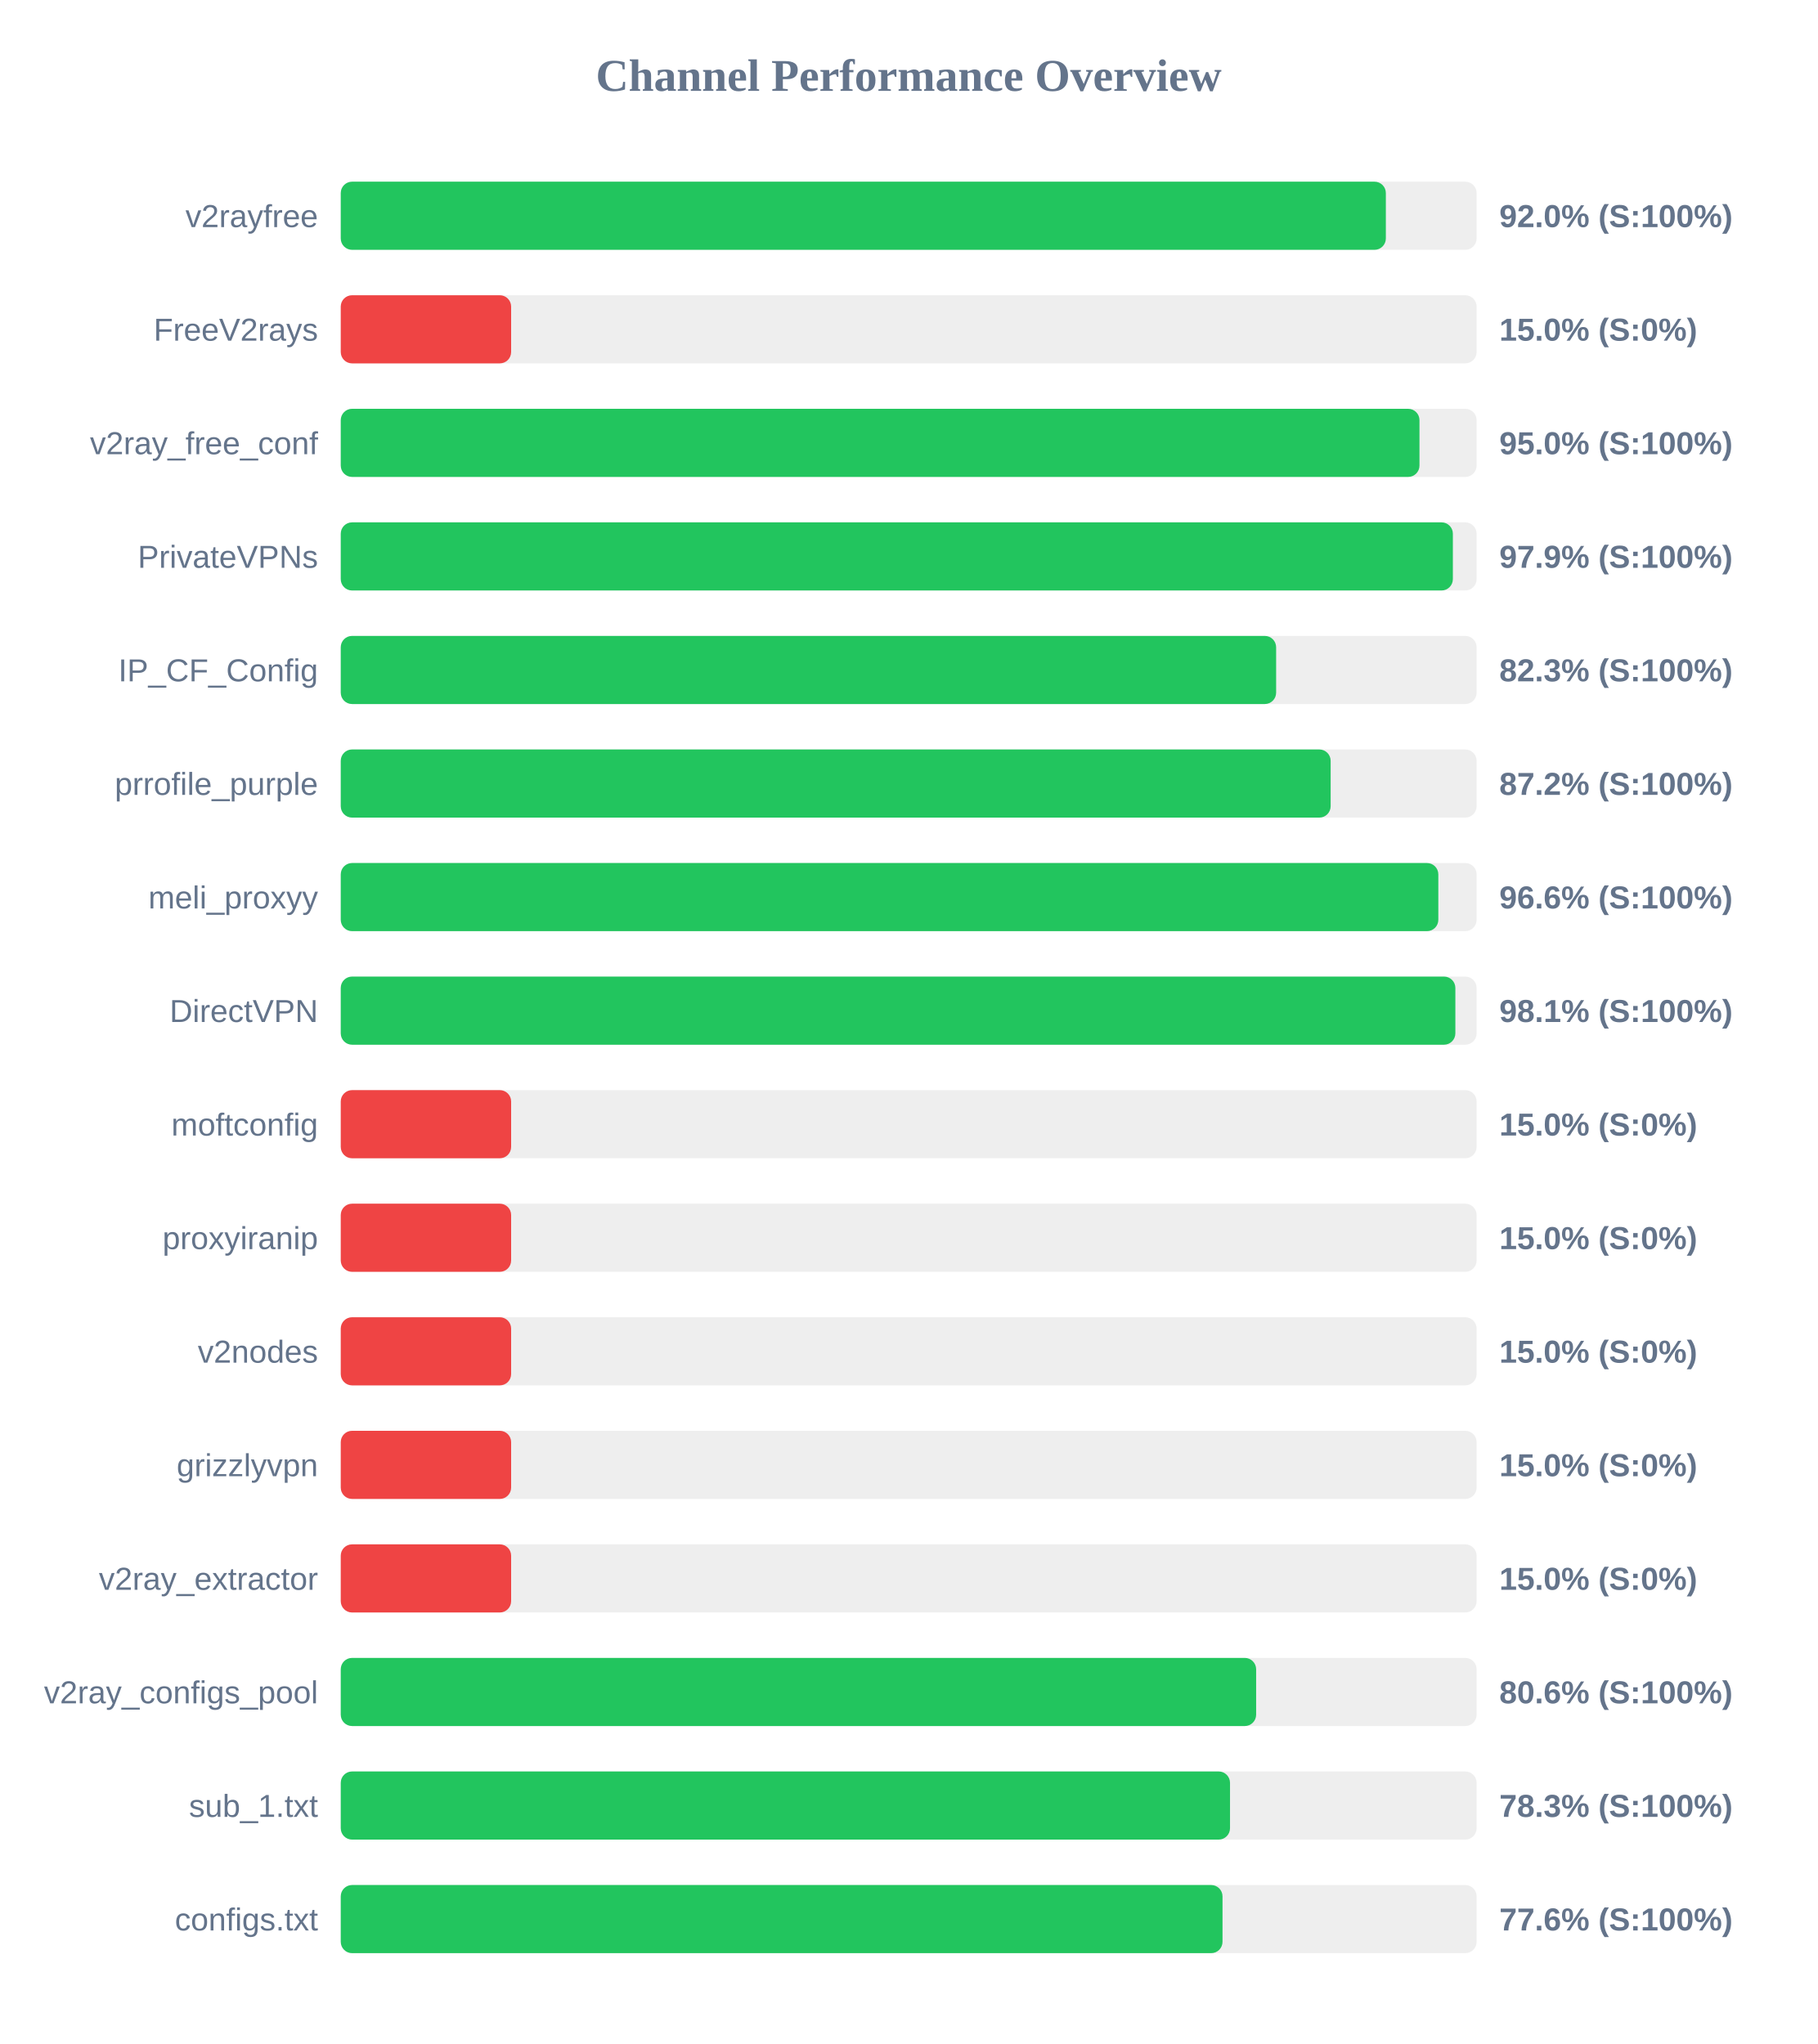
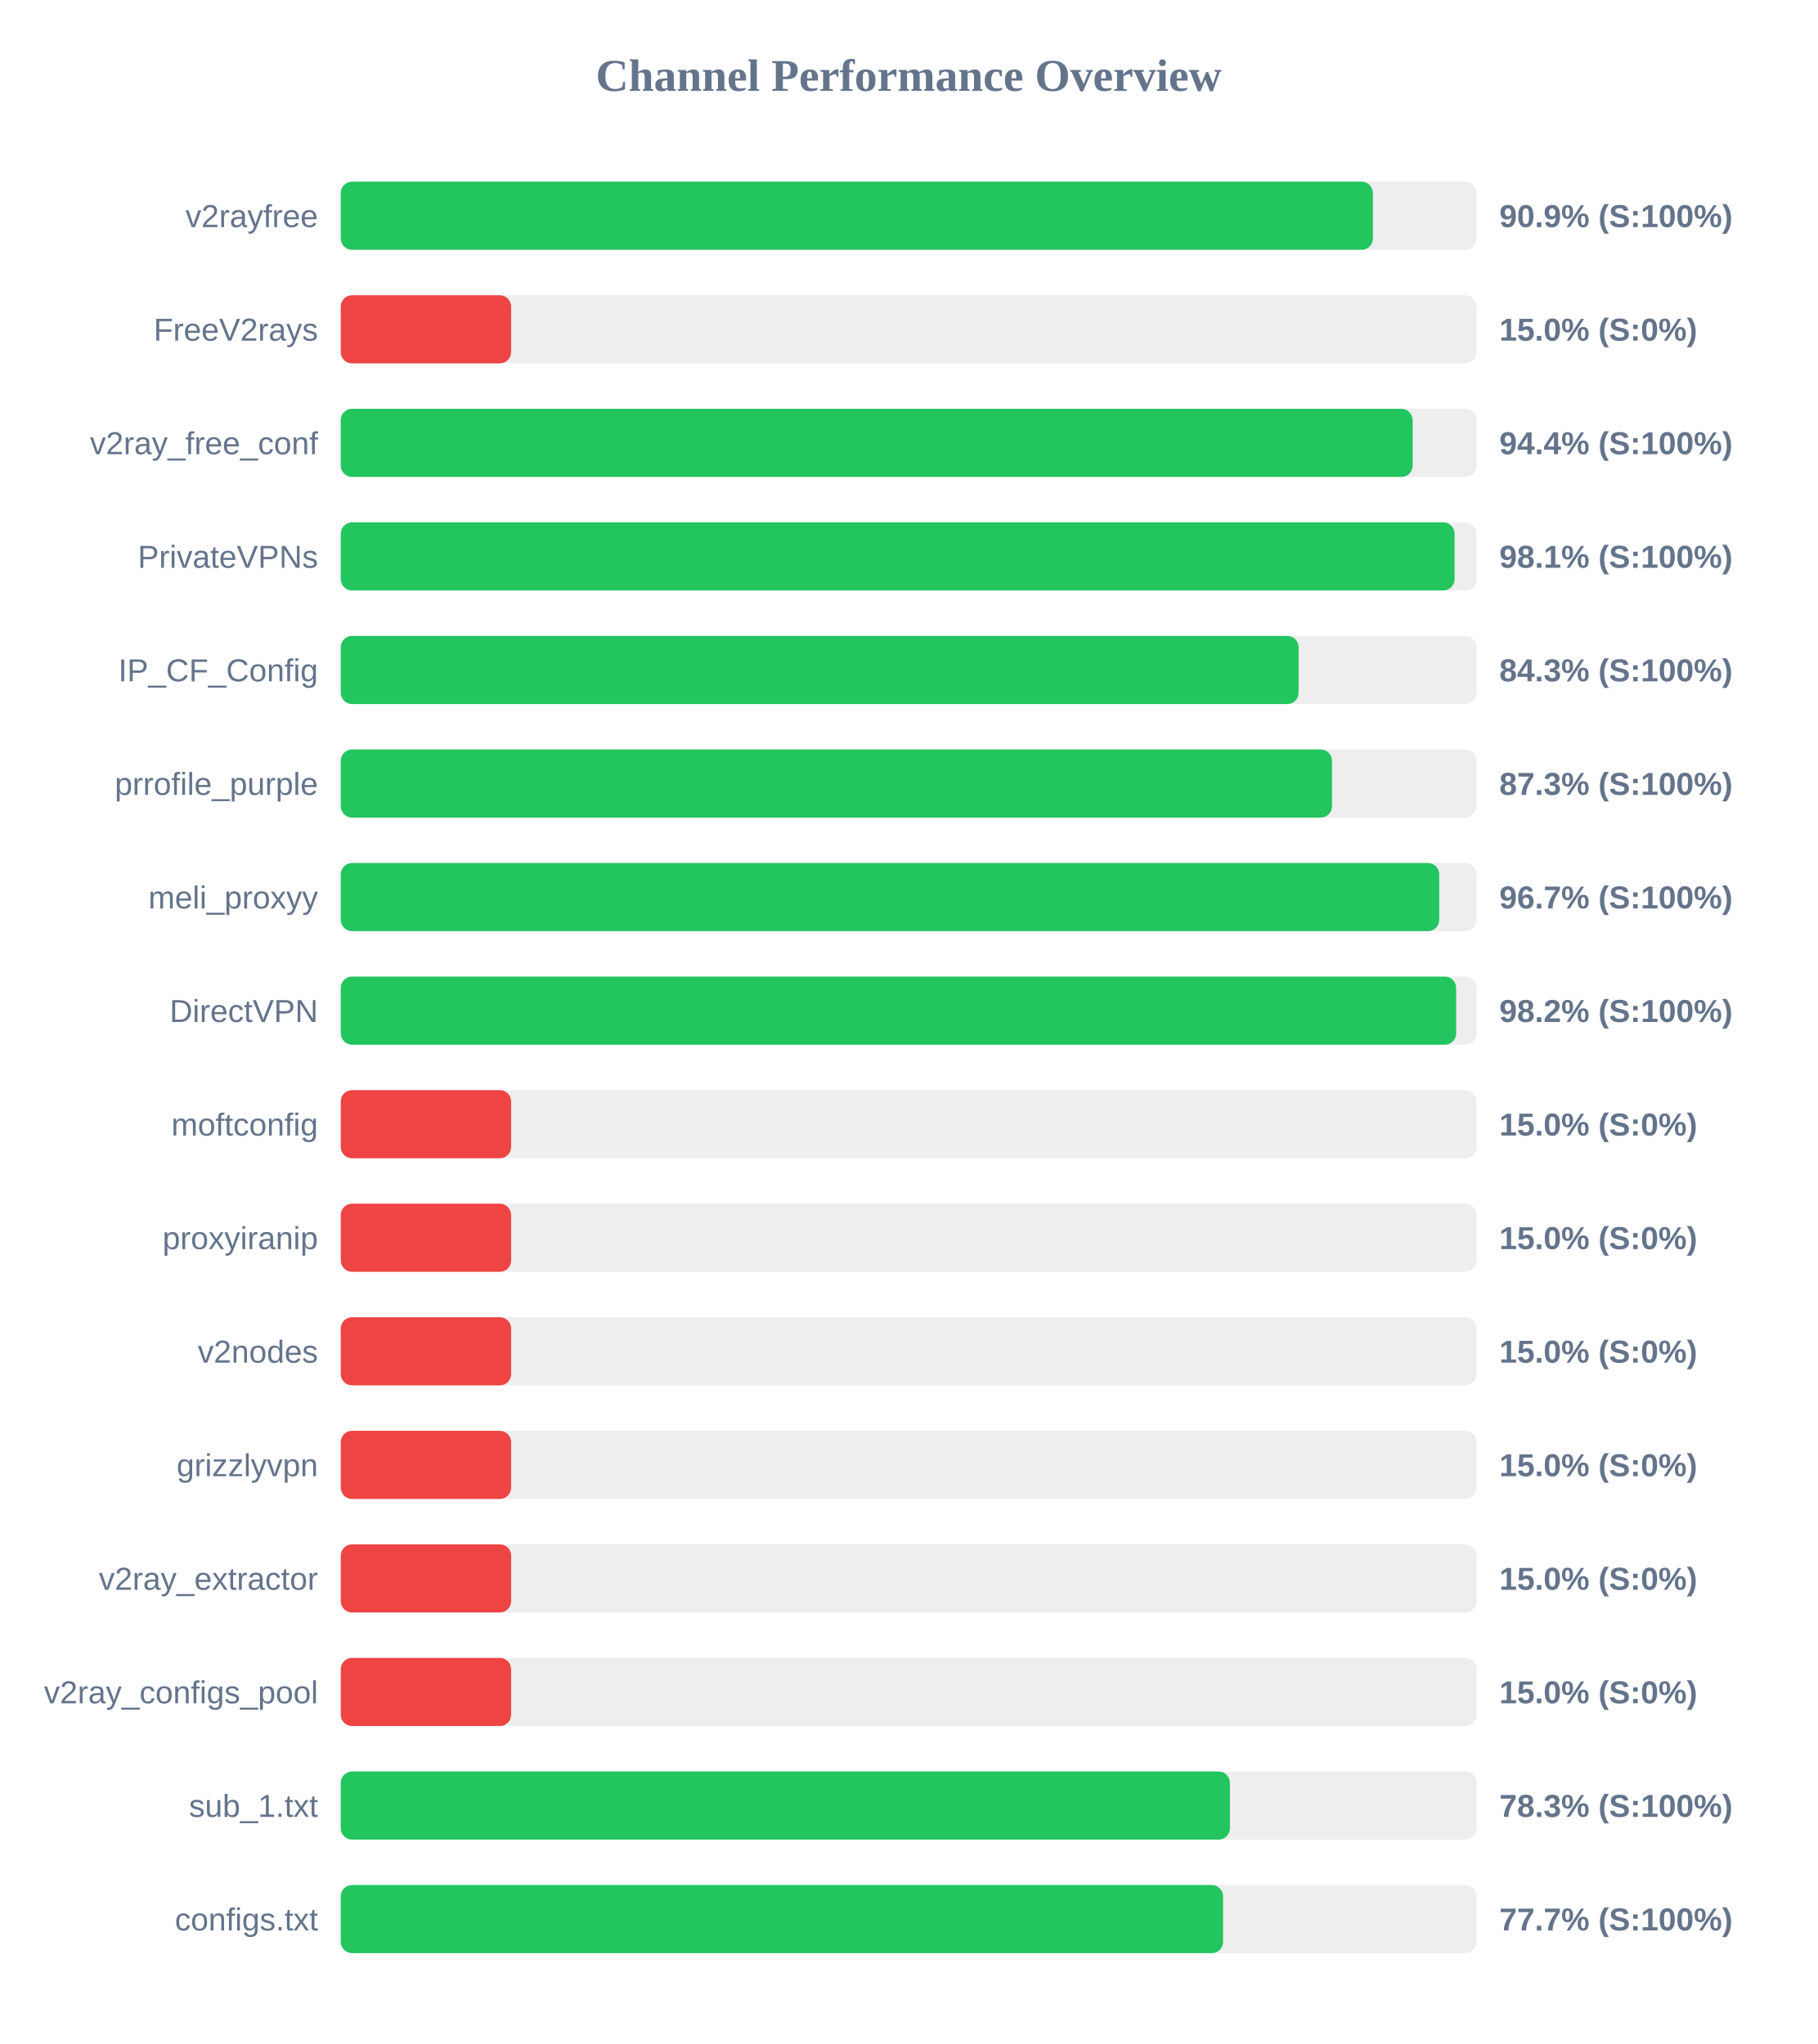
<svg xmlns="http://www.w3.org/2000/svg" width="800" height="900" version="1.1">
  <style>
        .row { font: 14px Arial; fill: #64748b; }
        .score { font: bold 14px Arial; fill: #64748b; }
    </style>
  <text x="400" y="40" text-anchor="middle" font-size="20px" font-weight="bold" fill="#64748b">Channel Performance Overview</text>
  <rect x="150" y="80" width="500" height="30" fill="#eee" rx="5" />
-   <rect x="150" y="80" width="460.05" height="30" fill="#22c55e" rx="5" />
+   <rect x="150" y="80" width="454.35" height="30" fill="#22c55e" rx="5" />
  <text x="140" y="100" text-anchor="end" class="row">v2rayfree</text>
-   <text x="660" y="100" text-anchor="start" class="score">92.0% (S:100%)</text>
+   <text x="660" y="100" text-anchor="start" class="score">90.9% (S:100%)</text>
  <rect x="150" y="130" width="500" height="30" fill="#eee" rx="5" />
  <rect x="150" y="130" width="75.0" height="30" fill="#ef4444" rx="5" />
  <text x="140" y="150" text-anchor="end" class="row">FreeV2rays</text>
  <text x="660" y="150" text-anchor="start" class="score">15.0% (S:0%)</text>
  <rect x="150" y="180" width="500" height="30" fill="#eee" rx="5" />
-   <rect x="150" y="180" width="474.85" height="30" fill="#22c55e" rx="5" />
+   <rect x="150" y="180" width="471.85" height="30" fill="#22c55e" rx="5" />
  <text x="140" y="200" text-anchor="end" class="row">v2ray_free_conf</text>
-   <text x="660" y="200" text-anchor="start" class="score">95.0% (S:100%)</text>
+   <text x="660" y="200" text-anchor="start" class="score">94.4% (S:100%)</text>
  <rect x="150" y="230" width="500" height="30" fill="#eee" rx="5" />
-   <rect x="150" y="230" width="489.55" height="30" fill="#22c55e" rx="5" />
+   <rect x="150" y="230" width="490.3" height="30" fill="#22c55e" rx="5" />
  <text x="140" y="250" text-anchor="end" class="row">PrivateVPNs</text>
-   <text x="660" y="250" text-anchor="start" class="score">97.9% (S:100%)</text>
+   <text x="660" y="250" text-anchor="start" class="score">98.1% (S:100%)</text>
  <rect x="150" y="280" width="500" height="30" fill="#eee" rx="5" />
-   <rect x="150" y="280" width="411.75" height="30" fill="#22c55e" rx="5" />
+   <rect x="150" y="280" width="421.65" height="30" fill="#22c55e" rx="5" />
  <text x="140" y="300" text-anchor="end" class="row">IP_CF_Config</text>
-   <text x="660" y="300" text-anchor="start" class="score">82.3% (S:100%)</text>
+   <text x="660" y="300" text-anchor="start" class="score">84.3% (S:100%)</text>
  <rect x="150" y="330" width="500" height="30" fill="#eee" rx="5" />
-   <rect x="150" y="330" width="435.75" height="30" fill="#22c55e" rx="5" />
+   <rect x="150" y="330" width="436.35" height="30" fill="#22c55e" rx="5" />
  <text x="140" y="350" text-anchor="end" class="row">prrofile_purple</text>
-   <text x="660" y="350" text-anchor="start" class="score">87.2% (S:100%)</text>
+   <text x="660" y="350" text-anchor="start" class="score">87.3% (S:100%)</text>
  <rect x="150" y="380" width="500" height="30" fill="#eee" rx="5" />
-   <rect x="150" y="380" width="483.15" height="30" fill="#22c55e" rx="5" />
+   <rect x="150" y="380" width="483.55" height="30" fill="#22c55e" rx="5" />
  <text x="140" y="400" text-anchor="end" class="row">meli_proxyy</text>
-   <text x="660" y="400" text-anchor="start" class="score">96.6% (S:100%)</text>
+   <text x="660" y="400" text-anchor="start" class="score">96.7% (S:100%)</text>
  <rect x="150" y="430" width="500" height="30" fill="#eee" rx="5" />
-   <rect x="150" y="430" width="490.65" height="30" fill="#22c55e" rx="5" />
+   <rect x="150" y="430" width="491.0" height="30" fill="#22c55e" rx="5" />
  <text x="140" y="450" text-anchor="end" class="row">DirectVPN</text>
-   <text x="660" y="450" text-anchor="start" class="score">98.1% (S:100%)</text>
+   <text x="660" y="450" text-anchor="start" class="score">98.2% (S:100%)</text>
  <rect x="150" y="480" width="500" height="30" fill="#eee" rx="5" />
  <rect x="150" y="480" width="75.0" height="30" fill="#ef4444" rx="5" />
  <text x="140" y="500" text-anchor="end" class="row">moftconfig</text>
  <text x="660" y="500" text-anchor="start" class="score">15.0% (S:0%)</text>
  <rect x="150" y="530" width="500" height="30" fill="#eee" rx="5" />
  <rect x="150" y="530" width="75.0" height="30" fill="#ef4444" rx="5" />
  <text x="140" y="550" text-anchor="end" class="row">proxyiranip</text>
  <text x="660" y="550" text-anchor="start" class="score">15.0% (S:0%)</text>
  <rect x="150" y="580" width="500" height="30" fill="#eee" rx="5" />
  <rect x="150" y="580" width="75.0" height="30" fill="#ef4444" rx="5" />
  <text x="140" y="600" text-anchor="end" class="row">v2nodes</text>
  <text x="660" y="600" text-anchor="start" class="score">15.0% (S:0%)</text>
  <rect x="150" y="630" width="500" height="30" fill="#eee" rx="5" />
  <rect x="150" y="630" width="75.0" height="30" fill="#ef4444" rx="5" />
  <text x="140" y="650" text-anchor="end" class="row">grizzlyvpn</text>
  <text x="660" y="650" text-anchor="start" class="score">15.0% (S:0%)</text>
  <rect x="150" y="680" width="500" height="30" fill="#eee" rx="5" />
  <rect x="150" y="680" width="75.0" height="30" fill="#ef4444" rx="5" />
  <text x="140" y="700" text-anchor="end" class="row">v2ray_extractor</text>
  <text x="660" y="700" text-anchor="start" class="score">15.0% (S:0%)</text>
  <rect x="150" y="730" width="500" height="30" fill="#eee" rx="5" />
-   <rect x="150" y="730" width="402.95" height="30" fill="#22c55e" rx="5" />
+   <rect x="150" y="730" width="75.0" height="30" fill="#ef4444" rx="5" />
  <text x="140" y="750" text-anchor="end" class="row">v2ray_configs_pool</text>
-   <text x="660" y="750" text-anchor="start" class="score">80.6% (S:100%)</text>
+   <text x="660" y="750" text-anchor="start" class="score">15.0% (S:0%)</text>
  <rect x="150" y="780" width="500" height="30" fill="#eee" rx="5" />
-   <rect x="150" y="780" width="391.45" height="30" fill="#22c55e" rx="5" />
+   <rect x="150" y="780" width="391.4" height="30" fill="#22c55e" rx="5" />
  <text x="140" y="800" text-anchor="end" class="row">sub_1.txt</text>
  <text x="660" y="800" text-anchor="start" class="score">78.3% (S:100%)</text>
  <rect x="150" y="830" width="500" height="30" fill="#eee" rx="5" />
-   <rect x="150" y="830" width="388.15" height="30" fill="#22c55e" rx="5" />
+   <rect x="150" y="830" width="388.4" height="30" fill="#22c55e" rx="5" />
  <text x="140" y="850" text-anchor="end" class="row">configs.txt</text>
-   <text x="660" y="850" text-anchor="start" class="score">77.6% (S:100%)</text>
+   <text x="660" y="850" text-anchor="start" class="score">77.7% (S:100%)</text>
</svg>
